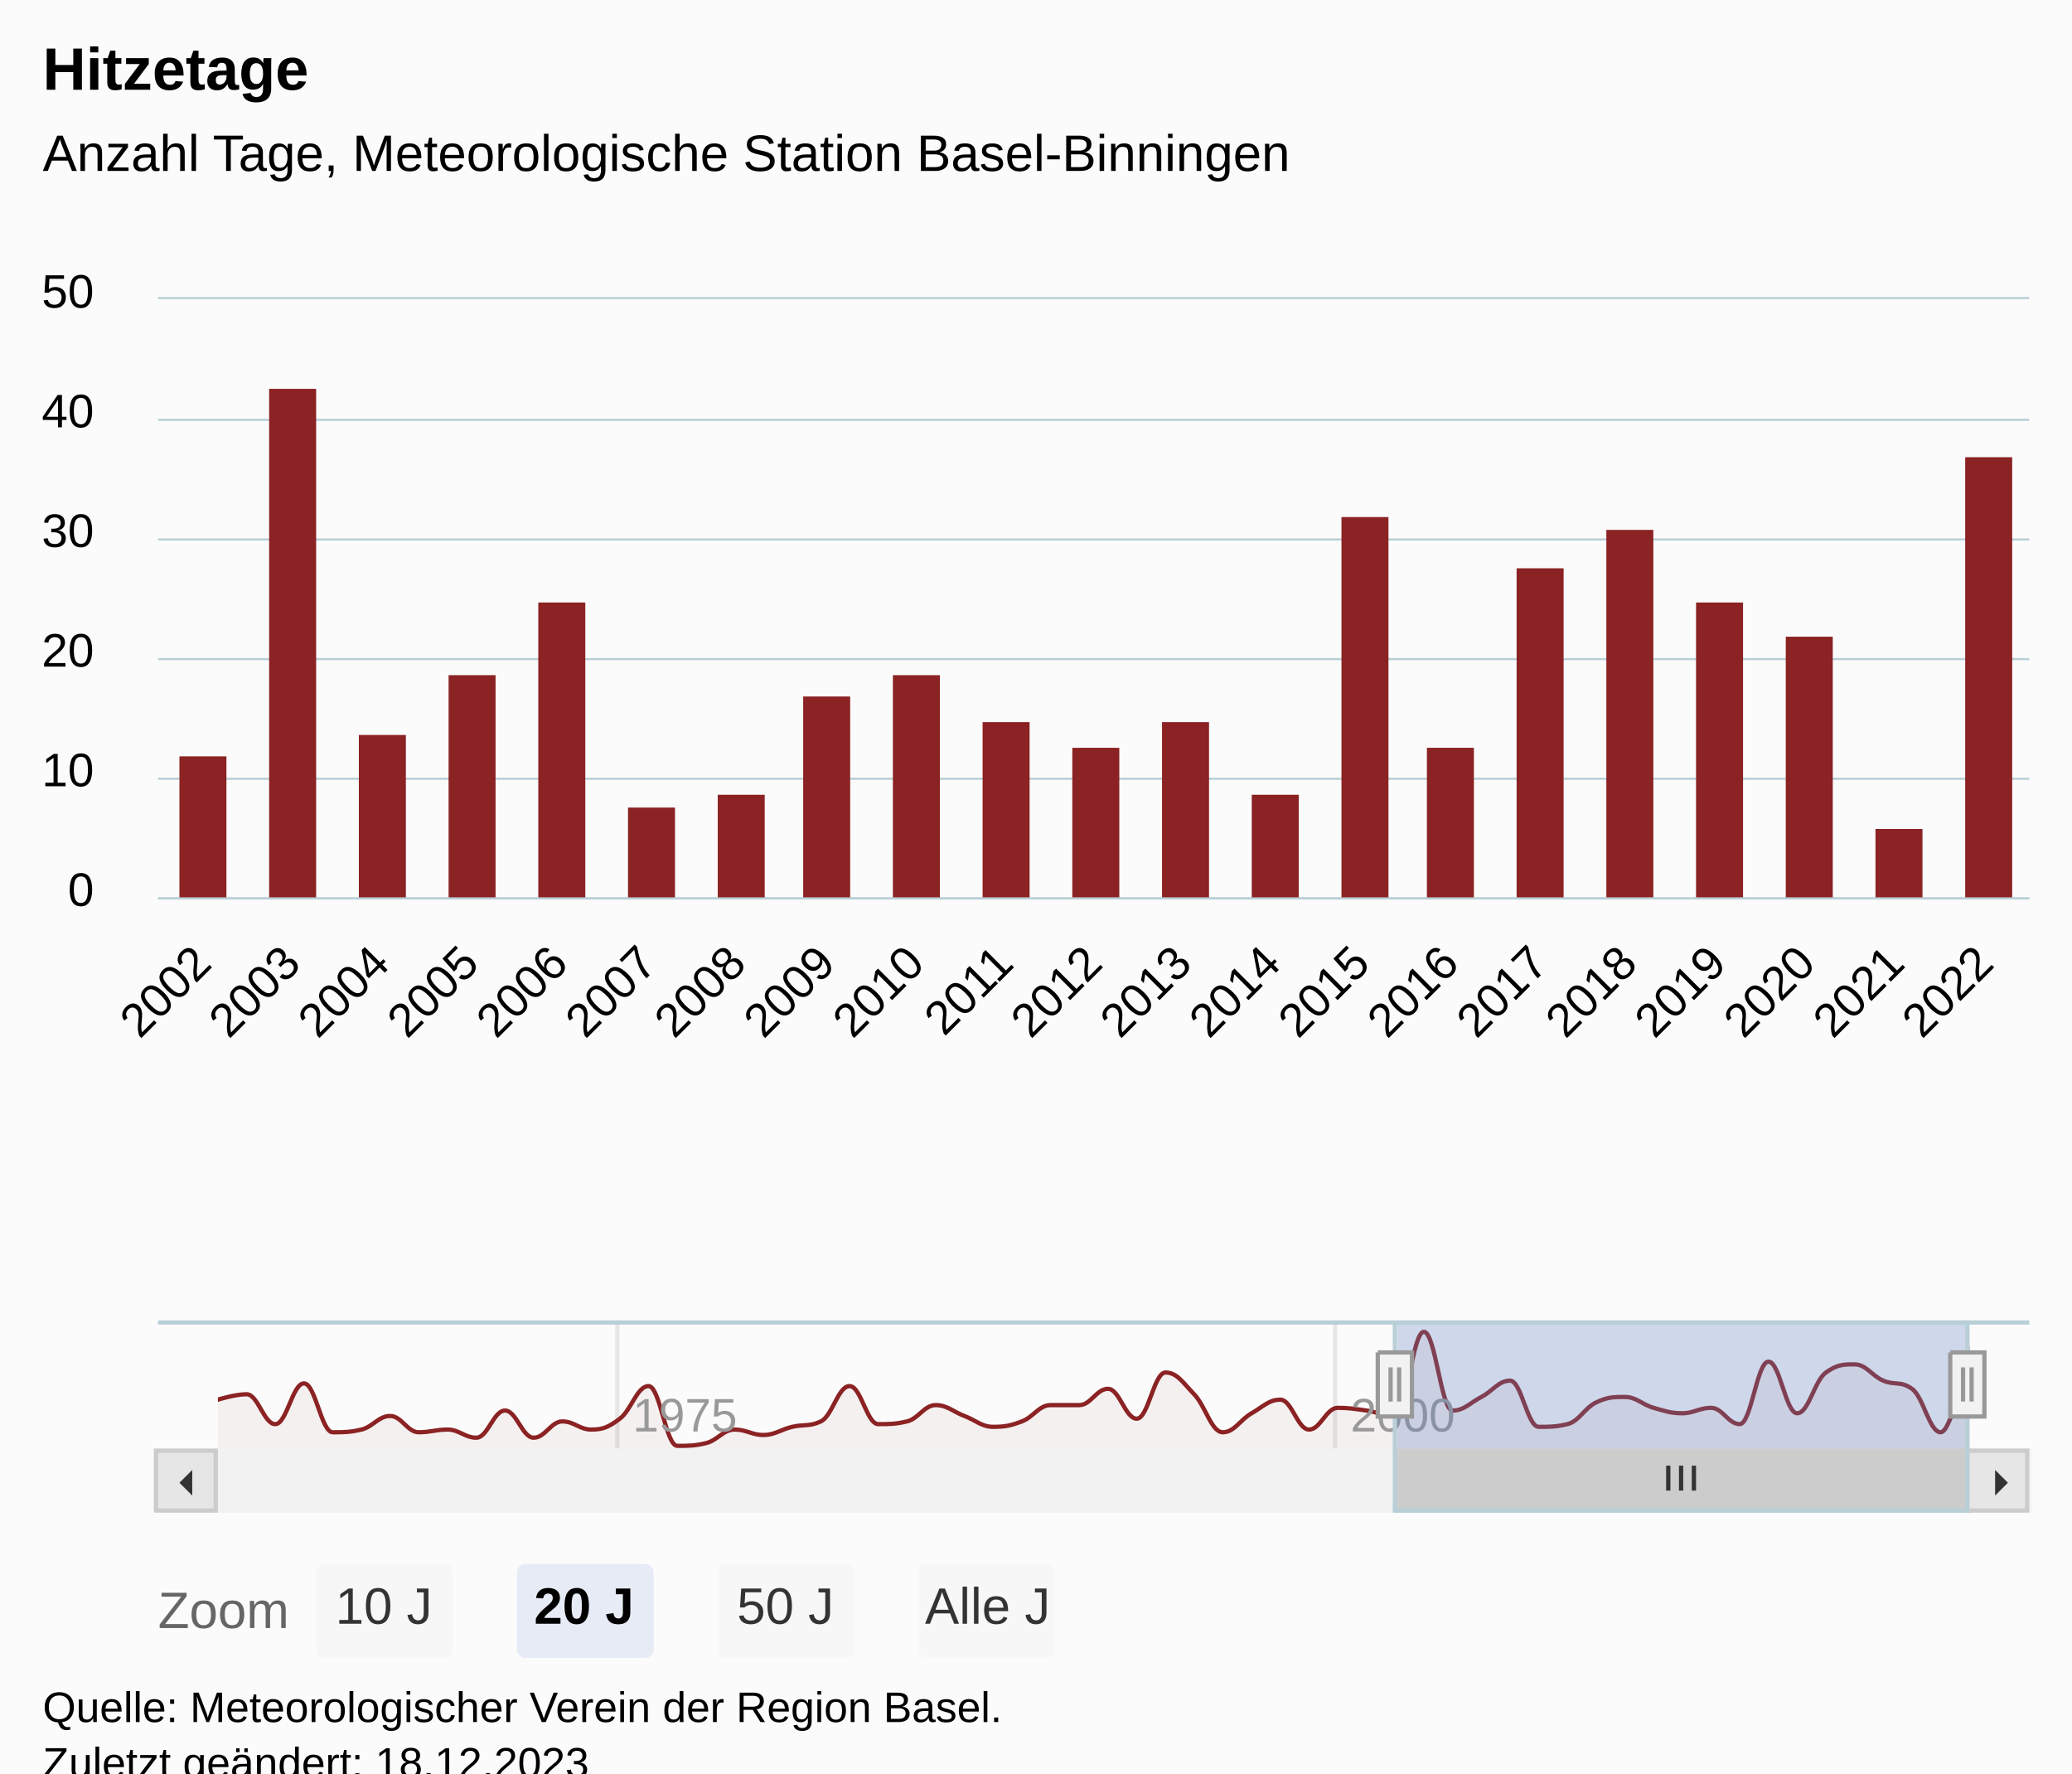
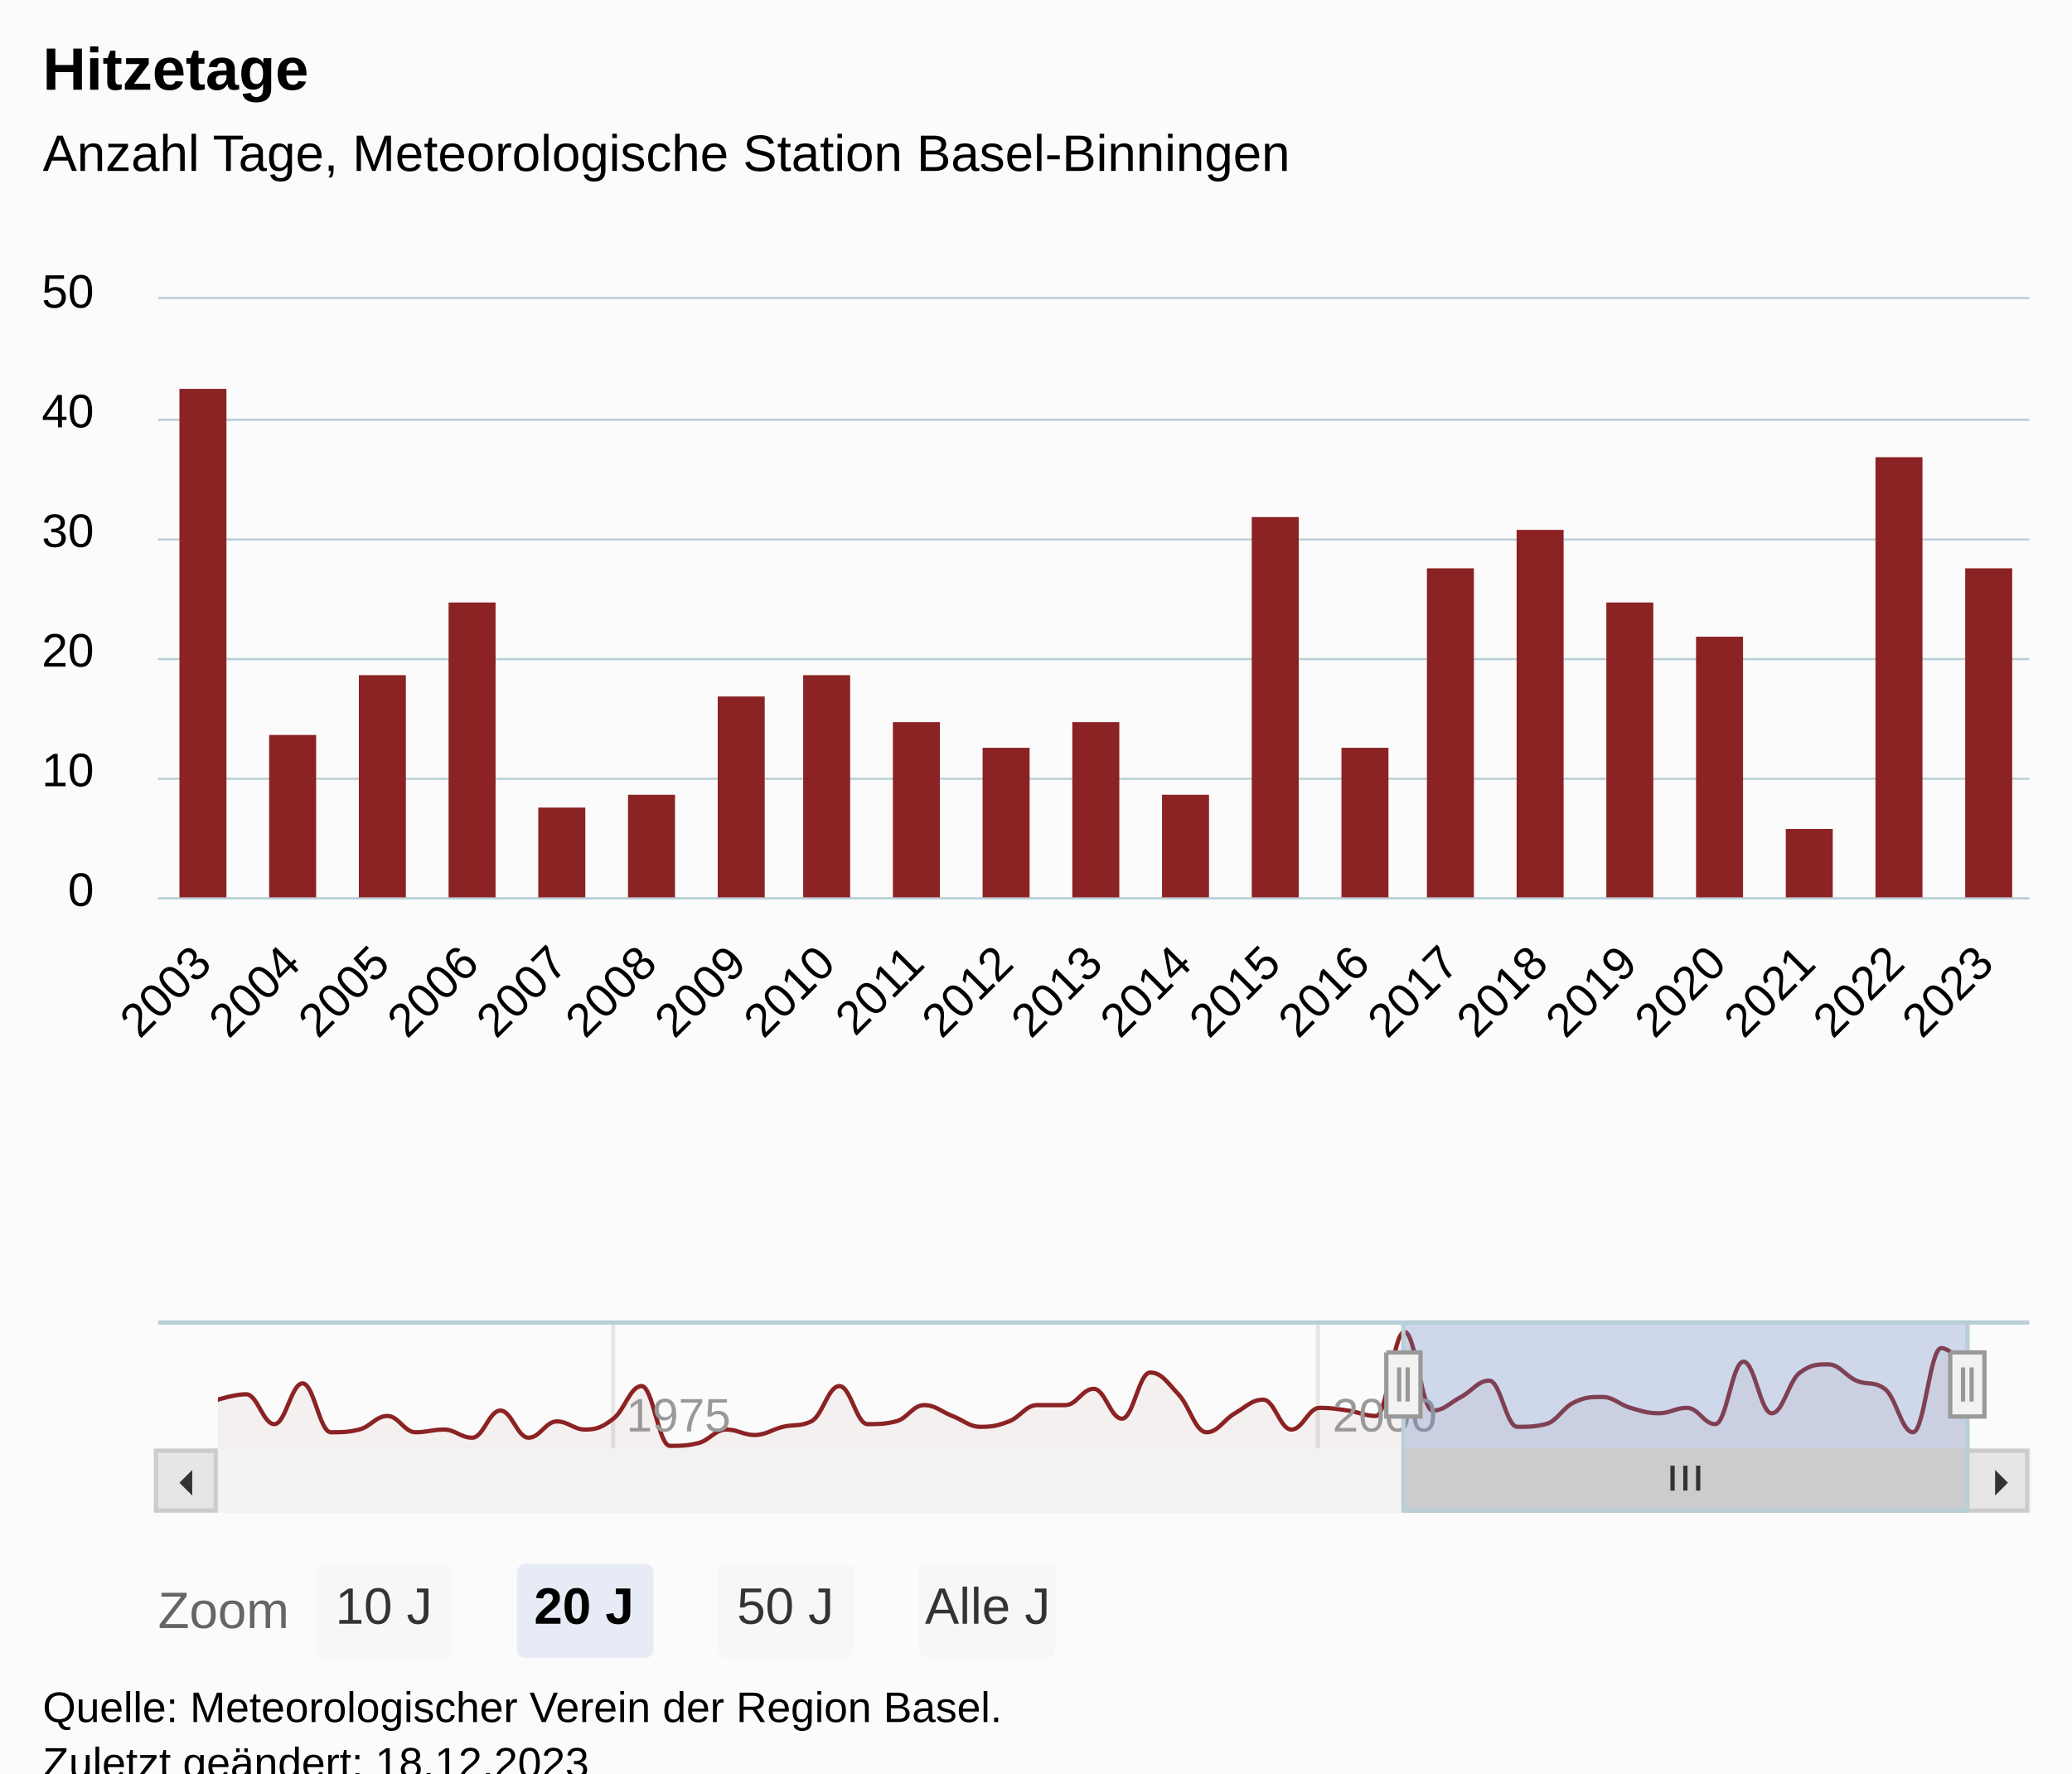
<svg xmlns="http://www.w3.org/2000/svg" version="1.1" class="highcharts-root" style="font-family:Arial;font-size:12px;" viewBox="0 0 485 415">
  <defs>
-     <clipPath id="highcharts-dckqnfr-93-">
+     <clipPath id="highcharts-3a5osb6-94-">
      <rect x="0" y="0" width="438" height="140" fill="none" />
    </clipPath>
-     <clipPath id="highcharts-dckqnfr-115-">
+     <clipPath id="highcharts-3a5osb6-116-">
      <rect x="0" y="0" width="438" height="140" fill="none" />
    </clipPath>
-     <clipPath id="highcharts-dckqnfr-178-">
+     <clipPath id="highcharts-3a5osb6-180-">
      <rect x="0" y="0" width="410" height="30" fill="none" />
    </clipPath>
-     <clipPath id="highcharts-dckqnfr-179-">
+     <clipPath id="highcharts-3a5osb6-181-">
      <rect x="37" y="70" width="438" height="140" fill="none" />
    </clipPath>
  </defs>
  <rect fill="#fbfbfb" class="highcharts-background" x="0" y="0" width="485" height="428" rx="0" ry="0" />
  <rect fill="none" class="highcharts-plot-background" x="37" y="70" width="438" height="140" />
  <g class="highcharts-pane-group" data-z-index="0" />
  <g class="highcharts-grid highcharts-xaxis-grid" data-z-index="1">
    <path fill="none" data-z-index="1" class="highcharts-grid-line" d="M 46.5 70 L 46.5 210" opacity="1" />
    <path fill="none" data-z-index="1" class="highcharts-grid-line" d="M 67.5 70 L 67.5 210" opacity="1" />
    <path fill="none" data-z-index="1" class="highcharts-grid-line" d="M 88.5 70 L 88.5 210" opacity="1" />
    <path fill="none" data-z-index="1" class="highcharts-grid-line" d="M 109.5 70 L 109.5 210" opacity="1" />
    <path fill="none" data-z-index="1" class="highcharts-grid-line" d="M 130.5 70 L 130.5 210" opacity="1" />
    <path fill="none" data-z-index="1" class="highcharts-grid-line" d="M 151.5 70 L 151.5 210" opacity="1" />
    <path fill="none" data-z-index="1" class="highcharts-grid-line" d="M 172.5 70 L 172.5 210" opacity="1" />
    <path fill="none" data-z-index="1" class="highcharts-grid-line" d="M 192.5 70 L 192.5 210" opacity="1" />
    <path fill="none" data-z-index="1" class="highcharts-grid-line" d="M 213.5 70 L 213.5 210" opacity="1" />
    <path fill="none" data-z-index="1" class="highcharts-grid-line" d="M 234.5 70 L 234.5 210" opacity="1" />
    <path fill="none" data-z-index="1" class="highcharts-grid-line" d="M 255.5 70 L 255.5 210" opacity="1" />
    <path fill="none" data-z-index="1" class="highcharts-grid-line" d="M 276.5 70 L 276.5 210" opacity="1" />
    <path fill="none" data-z-index="1" class="highcharts-grid-line" d="M 297.5 70 L 297.5 210" opacity="1" />
    <path fill="none" data-z-index="1" class="highcharts-grid-line" d="M 318.5 70 L 318.5 210" opacity="1" />
    <path fill="none" data-z-index="1" class="highcharts-grid-line" d="M 338.5 70 L 338.5 210" opacity="1" />
    <path fill="none" data-z-index="1" class="highcharts-grid-line" d="M 359.5 70 L 359.5 210" opacity="1" />
    <path fill="none" data-z-index="1" class="highcharts-grid-line" d="M 380.5 70 L 380.5 210" opacity="1" />
    <path fill="none" data-z-index="1" class="highcharts-grid-line" d="M 401.5 70 L 401.5 210" opacity="1" />
    <path fill="none" data-z-index="1" class="highcharts-grid-line" d="M 422.5 70 L 422.5 210" opacity="1" />
    <path fill="none" data-z-index="1" class="highcharts-grid-line" d="M 443.5 70 L 443.5 210" opacity="1" />
    <path fill="none" data-z-index="1" class="highcharts-grid-line" d="M 464.5 70 L 464.5 210" opacity="1" />
  </g>
  <g class="highcharts-grid highcharts-xaxis-grid highcharts-navigator-xaxis" data-z-index="1">
-     <path fill="none" stroke="#e6e6e6" stroke-width="1" data-z-index="1" class="highcharts-grid-line" d="M 144.5 309 L 144.5 339" opacity="1" />
-     <path fill="none" stroke="#e6e6e6" stroke-width="1" data-z-index="1" class="highcharts-grid-line" d="M 312.5 309 L 312.5 339" opacity="1" />
+     <path fill="none" stroke="#e6e6e6" stroke-width="1" data-z-index="1" class="highcharts-grid-line" d="M 143.5 309 L 143.5 339" opacity="1" />
+     <path fill="none" stroke="#e6e6e6" stroke-width="1" data-z-index="1" class="highcharts-grid-line" d="M 308.5 309 L 308.5 339" opacity="1" />
  </g>
  <g class="highcharts-grid highcharts-yaxis-grid" data-z-index="1">
    <path fill="none" stroke="#B9CFD7" stroke-width="0.5" data-z-index="1" class="highcharts-grid-line" d="M 37 210.25 L 475 210.25" opacity="1" />
    <path fill="none" stroke="#B9CFD7" stroke-width="0.5" data-z-index="1" class="highcharts-grid-line" d="M 37 182.25 L 475 182.25" opacity="1" />
    <path fill="none" stroke="#B9CFD7" stroke-width="0.5" data-z-index="1" class="highcharts-grid-line" d="M 37 154.25 L 475 154.25" opacity="1" />
    <path fill="none" stroke="#B9CFD7" stroke-width="0.5" data-z-index="1" class="highcharts-grid-line" d="M 37 126.25 L 475 126.25" opacity="1" />
    <path fill="none" stroke="#B9CFD7" stroke-width="0.5" data-z-index="1" class="highcharts-grid-line" d="M 37 98.25 L 475 98.25" opacity="1" />
    <path fill="none" stroke="#B9CFD7" stroke-width="0.5" data-z-index="1" class="highcharts-grid-line" d="M 37 69.75 L 475 69.75" opacity="1" />
  </g>
  <g class="highcharts-grid highcharts-yaxis-grid highcharts-navigator-yaxis" data-z-index="1">
    <path fill="none" data-z-index="1" class="highcharts-grid-line" d="M 51 339.5 L 461 339.5" opacity="1" />
  </g>
  <rect fill="none" class="highcharts-plot-border" data-z-index="1" x="37" y="70" width="438" height="140" />
  <g class="highcharts-axis highcharts-xaxis" data-z-index="2">
    <path fill="none" class="highcharts-axis-line" stroke="#B9CFD7" stroke-width="0.5" data-z-index="7" d="M 37 210.25 L 475 210.25" />
  </g>
  <g class="highcharts-axis highcharts-xaxis highcharts-navigator-xaxis" data-z-index="2">
    <path fill="none" class="highcharts-axis-line" data-z-index="7" d="M 51 339 L 461 339" />
  </g>
  <g class="highcharts-axis highcharts-yaxis" data-z-index="2">
    <path fill="none" class="highcharts-axis-line" data-z-index="7" d="M 37 70 L 37 210" />
  </g>
  <g class="highcharts-axis highcharts-yaxis highcharts-navigator-yaxis" data-z-index="2">
    <path fill="none" class="highcharts-axis-line" data-z-index="7" d="M 37 309 L 37 339" />
  </g>
  <g class="highcharts-scrollbar" data-z-index="3" transform="translate(37,340)">
    <rect fill="#f2f2f2" class="highcharts-scrollbar-track" x="0" rx="0" ry="0" height="14" width="438" stroke="#f2f2f2" stroke-width="1" y="-0.5" />
-     <g transform="translate(290,-0.5)">
-       <rect fill="#cccccc" class="highcharts-scrollbar-thumb" height="14" width="134" rx="0" ry="0" stroke="#cccccc" stroke-width="1" />
-       <path fill="none" d="M -3 3.5 L -3 9.333 M 0 3.5 L 0 9.333 M 3 3.5 L 3 9.333" class="highcharts-scrollbar-rifles" stroke="#333333" stroke-width="1" transform="translate(66.5,0)" />
+     <g transform="translate(292,-0.5)">
+       <rect fill="#cccccc" class="highcharts-scrollbar-thumb" height="14" width="132" rx="0" ry="0" stroke="#cccccc" stroke-width="1" />
+       <path fill="none" d="M -3 3.5 L -3 9.333 M 0 3.5 L 0 9.333 M 3 3.5 L 3 9.333" class="highcharts-scrollbar-rifles" stroke="#333333" stroke-width="1" transform="translate(65.5,0)" />
    </g>
    <g>
      <rect fill="#e6e6e6" class="highcharts-scrollbar-button" stroke="#cccccc" stroke-width="1" x="-0.5" y="-0.5" width="14" height="14" rx="0" ry="0" />
      <path fill="#333333" d="M 8 4 L 8 10 L 5 7" class="highcharts-scrollbar-arrow" />
    </g>
    <g transform="translate(424,0)">
      <rect fill="#e6e6e6" class="highcharts-scrollbar-button" stroke="#cccccc" stroke-width="1" x="-0.5" y="-0.5" width="14" height="14" rx="0" ry="0" />
      <path fill="#333333" d="M 6 4 L 6 10 L 9 7" class="highcharts-scrollbar-arrow" />
    </g>
  </g>
  <g class="highcharts-series-group" data-z-index="3">
-     <g class="highcharts-series highcharts-series-0 highcharts-column-series" data-z-index="0.1" opacity="1" transform="translate(37,70) scale(1 1)" clip-path="url(#highcharts-dckqnfr-115-)">
-       <rect x="5" y="107" width="11" height="34" fill="#8b2223" opacity="1" class="highcharts-point" />
-       <rect x="26" y="21" width="11" height="120" fill="#8b2223" opacity="1" class="highcharts-point" />
-       <rect x="47" y="102" width="11" height="39" fill="#8b2223" opacity="1" class="highcharts-point" />
-       <rect x="68" y="88" width="11" height="53" fill="#8b2223" opacity="1" class="highcharts-point" />
-       <rect x="89" y="71" width="11" height="70" fill="#8b2223" opacity="1" class="highcharts-point" />
-       <rect x="110" y="119" width="11" height="22" fill="#8b2223" opacity="1" class="highcharts-point" />
-       <rect x="131" y="116" width="11" height="25" fill="#8b2223" opacity="1" class="highcharts-point" />
-       <rect x="151" y="93" width="11" height="48" fill="#8b2223" opacity="1" class="highcharts-point" />
-       <rect x="172" y="88" width="11" height="53" fill="#8b2223" opacity="1" class="highcharts-point" />
-       <rect x="193" y="99" width="11" height="42" fill="#8b2223" opacity="1" class="highcharts-point" />
-       <rect x="214" y="105" width="11" height="36" fill="#8b2223" opacity="1" class="highcharts-point" />
-       <rect x="235" y="99" width="11" height="42" fill="#8b2223" opacity="1" class="highcharts-point" />
-       <rect x="256" y="116" width="11" height="25" fill="#8b2223" opacity="1" class="highcharts-point" />
-       <rect x="277" y="51" width="11" height="90" fill="#8b2223" opacity="1" class="highcharts-point" />
-       <rect x="297" y="105" width="11" height="36" fill="#8b2223" opacity="1" class="highcharts-point" />
-       <rect x="318" y="63" width="11" height="78" fill="#8b2223" opacity="1" class="highcharts-point" />
-       <rect x="339" y="54" width="11" height="87" fill="#8b2223" opacity="1" class="highcharts-point" />
-       <rect x="360" y="71" width="11" height="70" fill="#8b2223" opacity="1" class="highcharts-point" />
-       <rect x="381" y="79" width="11" height="62" fill="#8b2223" opacity="1" class="highcharts-point" />
-       <rect x="402" y="124" width="11" height="17" fill="#8b2223" opacity="1" class="highcharts-point" />
-       <rect x="423" y="37" width="11" height="104" fill="#8b2223" opacity="1" class="highcharts-point" />
+     <g class="highcharts-series highcharts-series-0 highcharts-column-series" data-z-index="0.1" opacity="1" transform="translate(37,70) scale(1 1)" clip-path="url(#highcharts-3a5osb6-116-)">
+       <rect x="5" y="21" width="11" height="120" fill="#8b2223" opacity="1" class="highcharts-point" />
+       <rect x="26" y="102" width="11" height="39" fill="#8b2223" opacity="1" class="highcharts-point" />
+       <rect x="47" y="88" width="11" height="53" fill="#8b2223" opacity="1" class="highcharts-point" />
+       <rect x="68" y="71" width="11" height="70" fill="#8b2223" opacity="1" class="highcharts-point" />
+       <rect x="89" y="119" width="11" height="22" fill="#8b2223" opacity="1" class="highcharts-point" />
+       <rect x="110" y="116" width="11" height="25" fill="#8b2223" opacity="1" class="highcharts-point" />
+       <rect x="131" y="93" width="11" height="48" fill="#8b2223" opacity="1" class="highcharts-point" />
+       <rect x="151" y="88" width="11" height="53" fill="#8b2223" opacity="1" class="highcharts-point" />
+       <rect x="172" y="99" width="11" height="42" fill="#8b2223" opacity="1" class="highcharts-point" />
+       <rect x="193" y="105" width="11" height="36" fill="#8b2223" opacity="1" class="highcharts-point" />
+       <rect x="214" y="99" width="11" height="42" fill="#8b2223" opacity="1" class="highcharts-point" />
+       <rect x="235" y="116" width="11" height="25" fill="#8b2223" opacity="1" class="highcharts-point" />
+       <rect x="256" y="51" width="11" height="90" fill="#8b2223" opacity="1" class="highcharts-point" />
+       <rect x="277" y="105" width="11" height="36" fill="#8b2223" opacity="1" class="highcharts-point" />
+       <rect x="297" y="63" width="11" height="78" fill="#8b2223" opacity="1" class="highcharts-point" />
+       <rect x="318" y="54" width="11" height="87" fill="#8b2223" opacity="1" class="highcharts-point" />
+       <rect x="339" y="71" width="11" height="70" fill="#8b2223" opacity="1" class="highcharts-point" />
+       <rect x="360" y="79" width="11" height="62" fill="#8b2223" opacity="1" class="highcharts-point" />
+       <rect x="381" y="124" width="11" height="17" fill="#8b2223" opacity="1" class="highcharts-point" />
+       <rect x="402" y="37" width="11" height="104" fill="#8b2223" opacity="1" class="highcharts-point" />
+       <rect x="423" y="63" width="11" height="78" fill="#8b2223" opacity="1" class="highcharts-point" />
    </g>
    <g class="highcharts-markers highcharts-series-0 highcharts-column-series" data-z-index="0.1" opacity="1" transform="translate(37,70) scale(1 1)" clip-path="none" />
-     <g class="highcharts-series highcharts-series-1 highcharts-areaspline-series highcharts-navigator-series" data-z-index="0.1" opacity="1" transform="translate(51,309) scale(1 1)" clip-path="url(#highcharts-dckqnfr-178-)">
-       <path fill="rgb(139,34,35)" fill-opacity="0.05" d="M 0 18.559 C 0 18.559 4.03 17.288 6.717 17.288 C 9.404 17.288 10.747 24.28 13.434 24.28 C 16.12 24.28 17.464 14.746 20.15 14.746 C 22.844 14.746 24.191 26.186 26.886 26.186 C 29.572 26.186 30.916 26.186 33.602 25.551 C 36.289 24.915 37.632 22.373 40.319 22.373 C 43.006 22.373 44.349 26.186 47.036 26.186 C 49.73 26.186 51.077 25.551 53.771 25.551 C 56.458 25.551 57.801 27.458 60.488 27.458 C 63.175 27.458 64.518 21.102 67.205 21.102 C 69.891 21.102 71.235 27.458 73.921 27.458 C 76.616 27.458 77.963 23.644 80.657 23.644 C 83.343 23.644 84.687 25.551 87.373 25.551 C 90.06 25.551 91.404 25.042 94.09 23.008 C 96.777 20.975 98.12 15.381 100.807 15.381 C 103.501 15.381 104.848 29.364 107.542 29.364 C 110.229 29.364 111.572 29.364 114.259 28.729 C 116.946 28.093 118.289 25.551 120.976 25.551 C 123.662 25.551 125.006 26.822 127.693 26.822 C 130.387 26.822 131.734 25.552 134.428 24.915 C 137.114 24.281 138.458 24.915 141.145 23.644 C 143.831 22.373 145.175 15.381 147.861 15.381 C 150.548 15.381 151.891 24.28 154.578 24.28 C 157.272 24.28 158.619 24.28 161.313 23.644 C 164 23.008 165.343 19.831 168.03 19.831 C 170.717 19.831 172.06 21.356 174.747 22.373 C 177.434 23.39 178.777 24.915 181.464 24.915 C 184.158 24.915 185.505 24.662 188.199 23.644 C 190.886 22.629 192.229 19.831 194.916 19.831 C 197.602 19.831 198.946 19.831 201.632 19.831 C 204.319 19.831 205.662 16.017 208.349 16.017 C 211.043 16.017 212.39 23.008 215.084 23.008 C 217.771 23.008 219.114 12.203 221.801 12.203 C 224.488 12.203 225.831 14.492 228.518 17.288 C 231.205 20.085 232.548 26.186 235.235 26.186 C 237.929 26.186 239.276 23.265 241.97 21.737 C 244.657 20.214 246 18.559 248.687 18.559 C 251.373 18.559 252.717 25.551 255.404 25.551 C 258.09 25.551 259.434 20.466 262.12 20.466 C 264.814 20.466 266.161 20.72 268.855 21.102 C 271.542 21.483 272.886 22.373 275.572 22.373 C 278.259 22.373 279.602 2.669 282.289 2.669 C 284.976 2.669 286.319 21.102 289.006 21.102 C 291.7 21.102 293.047 19.324 295.741 17.924 C 298.428 16.527 299.771 14.11 302.458 14.11 C 305.145 14.11 306.488 24.915 309.175 24.915 C 311.861 24.915 313.205 24.915 315.891 24.28 C 318.585 23.644 319.932 20.468 322.627 19.195 C 325.313 17.925 326.657 17.924 329.343 17.924 C 332.03 17.924 333.373 19.703 336.06 20.466 C 338.747 21.229 340.09 21.737 342.777 21.737 C 345.471 21.737 346.818 20.466 349.512 20.466 C 352.199 20.466 353.542 24.28 356.229 24.28 C 358.916 24.28 360.259 9.661 362.946 9.661 C 365.632 9.661 366.976 21.737 369.662 21.737 C 372.357 21.737 373.704 14.11 376.398 12.203 C 379.084 10.297 380.428 10.297 383.114 10.297 C 385.801 10.297 387.145 12.966 389.831 14.11 C 392.518 15.254 393.861 14.11 396.548 16.017 C 399.242 17.924 400.589 26.186 403.283 26.186 C 405.97 26.186 410 6.483 410 6.483 L 410 30 C 410 30 405.97 30 403.283 30 C 400.589 30 399.242 30 396.548 30 C 393.861 30 392.518 30 389.831 30 C 387.145 30 385.801 30 383.114 30 C 380.428 30 379.084 30 376.398 30 C 373.704 30 372.357 30 369.662 30 C 366.976 30 365.632 30 362.946 30 C 360.259 30 358.916 30 356.229 30 C 353.542 30 352.199 30 349.512 30 C 346.818 30 345.471 30 342.777 30 C 340.09 30 338.747 30 336.06 30 C 333.373 30 332.03 30 329.343 30 C 326.657 30 325.313 30 322.627 30 C 319.932 30 318.585 30 315.891 30 C 313.205 30 311.861 30 309.175 30 C 306.488 30 305.145 30 302.458 30 C 299.771 30 298.428 30 295.741 30 C 293.047 30 291.7 30 289.006 30 C 286.319 30 284.976 30 282.289 30 C 279.602 30 278.259 30 275.572 30 C 272.886 30 271.542 30 268.855 30 C 266.161 30 264.814 30 262.12 30 C 259.434 30 258.09 30 255.404 30 C 252.717 30 251.373 30 248.687 30 C 246 30 244.657 30 241.97 30 C 239.276 30 237.929 30 235.235 30 C 232.548 30 231.205 30 228.518 30 C 225.831 30 224.488 30 221.801 30 C 219.114 30 217.771 30 215.084 30 C 212.39 30 211.043 30 208.349 30 C 205.662 30 204.319 30 201.632 30 C 198.946 30 197.602 30 194.916 30 C 192.229 30 190.886 30 188.199 30 C 185.505 30 184.158 30 181.464 30 C 178.777 30 177.434 30 174.747 30 C 172.06 30 170.717 30 168.03 30 C 165.343 30 164 30 161.313 30 C 158.619 30 157.272 30 154.578 30 C 151.891 30 150.548 30 147.861 30 C 145.175 30 143.831 30 141.145 30 C 138.458 30 137.114 30 134.428 30 C 131.734 30 130.387 30 127.693 30 C 125.006 30 123.662 30 120.976 30 C 118.289 30 116.946 30 114.259 30 C 111.572 30 110.229 30 107.542 30 C 104.848 30 103.501 30 100.807 30 C 98.12 30 96.777 30 94.09 30 C 91.404 30 90.06 30 87.373 30 C 84.687 30 83.343 30 80.657 30 C 77.963 30 76.616 30 73.921 30 C 71.235 30 69.891 30 67.205 30 C 64.518 30 63.175 30 60.488 30 C 57.801 30 56.458 30 53.771 30 C 51.077 30 49.73 30 47.036 30 C 44.349 30 43.006 30 40.319 30 C 37.632 30 36.289 30 33.602 30 C 30.916 30 29.572 30 26.886 30 C 24.191 30 22.844 30 20.15 30 C 17.464 30 16.12 30 13.434 30 C 10.747 30 9.404 30 6.717 30 C 4.03 30 0 30 0 30" class="highcharts-area" data-z-index="0" />
-       <path fill="none" d="M 0 18.559 C 0 18.559 4.03 17.288 6.717 17.288 C 9.404 17.288 10.747 24.28 13.434 24.28 C 16.12 24.28 17.464 14.746 20.15 14.746 C 22.844 14.746 24.191 26.186 26.886 26.186 C 29.572 26.186 30.916 26.186 33.602 25.551 C 36.289 24.915 37.632 22.373 40.319 22.373 C 43.006 22.373 44.349 26.186 47.036 26.186 C 49.73 26.186 51.077 25.551 53.771 25.551 C 56.458 25.551 57.801 27.458 60.488 27.458 C 63.175 27.458 64.518 21.102 67.205 21.102 C 69.891 21.102 71.235 27.458 73.921 27.458 C 76.616 27.458 77.963 23.644 80.657 23.644 C 83.343 23.644 84.687 25.551 87.373 25.551 C 90.06 25.551 91.404 25.042 94.09 23.008 C 96.777 20.975 98.12 15.381 100.807 15.381 C 103.501 15.381 104.848 29.364 107.542 29.364 C 110.229 29.364 111.572 29.364 114.259 28.729 C 116.946 28.093 118.289 25.551 120.976 25.551 C 123.662 25.551 125.006 26.822 127.693 26.822 C 130.387 26.822 131.734 25.552 134.428 24.915 C 137.114 24.281 138.458 24.915 141.145 23.644 C 143.831 22.373 145.175 15.381 147.861 15.381 C 150.548 15.381 151.891 24.28 154.578 24.28 C 157.272 24.28 158.619 24.28 161.313 23.644 C 164 23.008 165.343 19.831 168.03 19.831 C 170.717 19.831 172.06 21.356 174.747 22.373 C 177.434 23.39 178.777 24.915 181.464 24.915 C 184.158 24.915 185.505 24.662 188.199 23.644 C 190.886 22.629 192.229 19.831 194.916 19.831 C 197.602 19.831 198.946 19.831 201.632 19.831 C 204.319 19.831 205.662 16.017 208.349 16.017 C 211.043 16.017 212.39 23.008 215.084 23.008 C 217.771 23.008 219.114 12.203 221.801 12.203 C 224.488 12.203 225.831 14.492 228.518 17.288 C 231.205 20.085 232.548 26.186 235.235 26.186 C 237.929 26.186 239.276 23.265 241.97 21.737 C 244.657 20.214 246 18.559 248.687 18.559 C 251.373 18.559 252.717 25.551 255.404 25.551 C 258.09 25.551 259.434 20.466 262.12 20.466 C 264.814 20.466 266.161 20.72 268.855 21.102 C 271.542 21.483 272.886 22.373 275.572 22.373 C 278.259 22.373 279.602 2.669 282.289 2.669 C 284.976 2.669 286.319 21.102 289.006 21.102 C 291.7 21.102 293.047 19.324 295.741 17.924 C 298.428 16.527 299.771 14.11 302.458 14.11 C 305.145 14.11 306.488 24.915 309.175 24.915 C 311.861 24.915 313.205 24.915 315.891 24.28 C 318.585 23.644 319.932 20.468 322.627 19.195 C 325.313 17.925 326.657 17.924 329.343 17.924 C 332.03 17.924 333.373 19.703 336.06 20.466 C 338.747 21.229 340.09 21.737 342.777 21.737 C 345.471 21.737 346.818 20.466 349.512 20.466 C 352.199 20.466 353.542 24.28 356.229 24.28 C 358.916 24.28 360.259 9.661 362.946 9.661 C 365.632 9.661 366.976 21.737 369.662 21.737 C 372.357 21.737 373.704 14.11 376.398 12.203 C 379.084 10.297 380.428 10.297 383.114 10.297 C 385.801 10.297 387.145 12.966 389.831 14.11 C 392.518 15.254 393.861 14.11 396.548 16.017 C 399.242 17.924 400.589 26.186 403.283 26.186 C 405.97 26.186 410 6.483 410 6.483" class="highcharts-graph" data-z-index="1" stroke="#8b2223" stroke-width="1" stroke-linejoin="round" stroke-linecap="round" />
+     <g class="highcharts-series highcharts-series-1 highcharts-areaspline-series highcharts-navigator-series" data-z-index="0.1" opacity="1" transform="translate(51,309) scale(1 1)" clip-path="url(#highcharts-3a5osb6-180-)">
+       <path fill="rgb(139,34,35)" fill-opacity="0.05" d="M 0 18.559 C 0 18.559 3.965 17.288 6.609 17.288 C 9.252 17.288 10.574 24.28 13.217 24.28 C 15.86 24.28 17.182 14.746 19.826 14.746 C 22.476 14.746 23.802 26.186 26.452 26.186 C 29.096 26.186 30.417 26.186 33.061 25.551 C 35.704 24.915 37.026 22.373 39.669 22.373 C 42.313 22.373 43.634 26.186 46.278 26.186 C 48.928 26.186 50.254 25.551 52.904 25.551 C 55.548 25.551 56.87 27.458 59.513 27.458 C 62.156 27.458 63.478 21.102 66.121 21.102 C 68.765 21.102 70.087 27.458 72.73 27.458 C 75.381 27.458 76.706 23.644 79.357 23.644 C 82 23.644 83.322 25.551 85.965 25.551 C 88.609 25.551 89.93 25.042 92.574 23.008 C 95.217 20.975 96.539 15.381 99.182 15.381 C 101.833 15.381 103.158 29.364 105.809 29.364 C 108.452 29.364 109.774 29.364 112.417 28.729 C 115.061 28.093 116.382 25.551 119.026 25.551 C 121.669 25.551 122.991 26.822 125.634 26.822 C 128.285 26.822 129.61 25.552 132.261 24.915 C 134.904 24.281 136.226 24.915 138.87 23.644 C 141.513 22.373 142.835 15.381 145.478 15.381 C 148.121 15.381 149.443 24.28 152.087 24.28 C 154.737 24.28 156.063 24.28 158.713 23.644 C 161.357 23.008 162.678 19.831 165.322 19.831 C 167.965 19.831 169.287 21.356 171.93 22.373 C 174.574 23.39 175.895 24.915 178.539 24.915 C 181.189 24.915 182.515 24.662 185.165 23.644 C 187.809 22.629 189.13 19.831 191.774 19.831 C 194.417 19.831 195.739 19.831 198.382 19.831 C 201.026 19.831 202.348 16.017 204.991 16.017 C 207.642 16.017 208.967 23.008 211.618 23.008 C 214.261 23.008 215.583 12.203 218.226 12.203 C 220.87 12.203 222.191 14.492 224.835 17.288 C 227.478 20.085 228.8 26.186 231.443 26.186 C 234.094 26.186 235.419 23.265 238.07 21.737 C 240.713 20.214 242.035 18.559 244.678 18.559 C 247.322 18.559 248.643 25.551 251.287 25.551 C 253.93 25.551 255.252 20.466 257.895 20.466 C 260.546 20.466 261.871 20.72 264.522 21.102 C 267.165 21.483 268.487 22.373 271.13 22.373 C 273.774 22.373 275.096 2.669 277.739 2.669 C 280.382 2.669 281.704 21.102 284.348 21.102 C 286.998 21.102 288.324 19.324 290.974 17.924 C 293.618 16.527 294.939 14.11 297.583 14.11 C 300.226 14.11 301.548 24.915 304.191 24.915 C 306.835 24.915 308.156 24.915 310.8 24.28 C 313.45 23.644 314.776 20.468 317.426 19.195 C 320.07 17.925 321.391 17.924 324.035 17.924 C 326.678 17.924 328 19.703 330.643 20.466 C 333.287 21.229 334.609 21.737 337.252 21.737 C 339.903 21.737 341.228 20.466 343.879 20.466 C 346.522 20.466 347.844 24.28 350.487 24.28 C 353.13 24.28 354.452 9.661 357.096 9.661 C 359.739 9.661 361.061 21.737 363.704 21.737 C 366.355 21.737 367.68 14.11 370.331 12.203 C 372.974 10.297 374.296 10.297 376.939 10.297 C 379.583 10.297 380.904 12.966 383.548 14.11 C 386.191 15.254 387.513 14.11 390.156 16.017 C 392.807 17.924 394.132 26.186 396.783 26.186 C 399.426 26.186 400.748 6.483 403.391 6.483 C 406.035 6.483 410 12.203 410 12.203 L 410 30 C 410 30 406.035 30 403.391 30 C 400.748 30 399.426 30 396.783 30 C 394.132 30 392.807 30 390.156 30 C 387.513 30 386.191 30 383.548 30 C 380.904 30 379.583 30 376.939 30 C 374.296 30 372.974 30 370.331 30 C 367.68 30 366.355 30 363.704 30 C 361.061 30 359.739 30 357.096 30 C 354.452 30 353.13 30 350.487 30 C 347.844 30 346.522 30 343.879 30 C 341.228 30 339.903 30 337.252 30 C 334.609 30 333.287 30 330.643 30 C 328 30 326.678 30 324.035 30 C 321.391 30 320.07 30 317.426 30 C 314.776 30 313.45 30 310.8 30 C 308.156 30 306.835 30 304.191 30 C 301.548 30 300.226 30 297.583 30 C 294.939 30 293.618 30 290.974 30 C 288.324 30 286.998 30 284.348 30 C 281.704 30 280.382 30 277.739 30 C 275.096 30 273.774 30 271.13 30 C 268.487 30 267.165 30 264.522 30 C 261.871 30 260.546 30 257.895 30 C 255.252 30 253.93 30 251.287 30 C 248.643 30 247.322 30 244.678 30 C 242.035 30 240.713 30 238.07 30 C 235.419 30 234.094 30 231.443 30 C 228.8 30 227.478 30 224.835 30 C 222.191 30 220.87 30 218.226 30 C 215.583 30 214.261 30 211.618 30 C 208.967 30 207.642 30 204.991 30 C 202.348 30 201.026 30 198.382 30 C 195.739 30 194.417 30 191.774 30 C 189.13 30 187.809 30 185.165 30 C 182.515 30 181.189 30 178.539 30 C 175.895 30 174.574 30 171.93 30 C 169.287 30 167.965 30 165.322 30 C 162.678 30 161.357 30 158.713 30 C 156.063 30 154.737 30 152.087 30 C 149.443 30 148.121 30 145.478 30 C 142.835 30 141.513 30 138.87 30 C 136.226 30 134.904 30 132.261 30 C 129.61 30 128.285 30 125.634 30 C 122.991 30 121.669 30 119.026 30 C 116.382 30 115.061 30 112.417 30 C 109.774 30 108.452 30 105.809 30 C 103.158 30 101.833 30 99.182 30 C 96.539 30 95.217 30 92.574 30 C 89.93 30 88.609 30 85.965 30 C 83.322 30 82 30 79.357 30 C 76.706 30 75.381 30 72.73 30 C 70.087 30 68.765 30 66.121 30 C 63.478 30 62.156 30 59.513 30 C 56.87 30 55.548 30 52.904 30 C 50.254 30 48.928 30 46.278 30 C 43.634 30 42.313 30 39.669 30 C 37.026 30 35.704 30 33.061 30 C 30.417 30 29.096 30 26.452 30 C 23.802 30 22.476 30 19.826 30 C 17.182 30 15.86 30 13.217 30 C 10.574 30 9.252 30 6.609 30 C 3.965 30 0 30 0 30" class="highcharts-area" data-z-index="0" />
+       <path fill="none" d="M 0 18.559 C 0 18.559 3.965 17.288 6.609 17.288 C 9.252 17.288 10.574 24.28 13.217 24.28 C 15.86 24.28 17.182 14.746 19.826 14.746 C 22.476 14.746 23.802 26.186 26.452 26.186 C 29.096 26.186 30.417 26.186 33.061 25.551 C 35.704 24.915 37.026 22.373 39.669 22.373 C 42.313 22.373 43.634 26.186 46.278 26.186 C 48.928 26.186 50.254 25.551 52.904 25.551 C 55.548 25.551 56.87 27.458 59.513 27.458 C 62.156 27.458 63.478 21.102 66.121 21.102 C 68.765 21.102 70.087 27.458 72.73 27.458 C 75.381 27.458 76.706 23.644 79.357 23.644 C 82 23.644 83.322 25.551 85.965 25.551 C 88.609 25.551 89.93 25.042 92.574 23.008 C 95.217 20.975 96.539 15.381 99.182 15.381 C 101.833 15.381 103.158 29.364 105.809 29.364 C 108.452 29.364 109.774 29.364 112.417 28.729 C 115.061 28.093 116.382 25.551 119.026 25.551 C 121.669 25.551 122.991 26.822 125.634 26.822 C 128.285 26.822 129.61 25.552 132.261 24.915 C 134.904 24.281 136.226 24.915 138.87 23.644 C 141.513 22.373 142.835 15.381 145.478 15.381 C 148.121 15.381 149.443 24.28 152.087 24.28 C 154.737 24.28 156.063 24.28 158.713 23.644 C 161.357 23.008 162.678 19.831 165.322 19.831 C 167.965 19.831 169.287 21.356 171.93 22.373 C 174.574 23.39 175.895 24.915 178.539 24.915 C 181.189 24.915 182.515 24.662 185.165 23.644 C 187.809 22.629 189.13 19.831 191.774 19.831 C 194.417 19.831 195.739 19.831 198.382 19.831 C 201.026 19.831 202.348 16.017 204.991 16.017 C 207.642 16.017 208.967 23.008 211.618 23.008 C 214.261 23.008 215.583 12.203 218.226 12.203 C 220.87 12.203 222.191 14.492 224.835 17.288 C 227.478 20.085 228.8 26.186 231.443 26.186 C 234.094 26.186 235.419 23.265 238.07 21.737 C 240.713 20.214 242.035 18.559 244.678 18.559 C 247.322 18.559 248.643 25.551 251.287 25.551 C 253.93 25.551 255.252 20.466 257.895 20.466 C 260.546 20.466 261.871 20.72 264.522 21.102 C 267.165 21.483 268.487 22.373 271.13 22.373 C 273.774 22.373 275.096 2.669 277.739 2.669 C 280.382 2.669 281.704 21.102 284.348 21.102 C 286.998 21.102 288.324 19.324 290.974 17.924 C 293.618 16.527 294.939 14.11 297.583 14.11 C 300.226 14.11 301.548 24.915 304.191 24.915 C 306.835 24.915 308.156 24.915 310.8 24.28 C 313.45 23.644 314.776 20.468 317.426 19.195 C 320.07 17.925 321.391 17.924 324.035 17.924 C 326.678 17.924 328 19.703 330.643 20.466 C 333.287 21.229 334.609 21.737 337.252 21.737 C 339.903 21.737 341.228 20.466 343.879 20.466 C 346.522 20.466 347.844 24.28 350.487 24.28 C 353.13 24.28 354.452 9.661 357.096 9.661 C 359.739 9.661 361.061 21.737 363.704 21.737 C 366.355 21.737 367.68 14.11 370.331 12.203 C 372.974 10.297 374.296 10.297 376.939 10.297 C 379.583 10.297 380.904 12.966 383.548 14.11 C 386.191 15.254 387.513 14.11 390.156 16.017 C 392.807 17.924 394.132 26.186 396.783 26.186 C 399.426 26.186 400.748 6.483 403.391 6.483 C 406.035 6.483 410 12.203 410 12.203" class="highcharts-graph" data-z-index="1" stroke="#8b2223" stroke-width="1" stroke-linejoin="round" stroke-linecap="round" />
    </g>
    <g class="highcharts-markers highcharts-series-1 highcharts-areaspline-series highcharts-navigator-series" data-z-index="0.1" opacity="1" transform="translate(51,309) scale(1 1)" clip-path="none" />
  </g>
  <text x="10" text-anchor="start" class="highcharts-title" data-z-index="4" style="color:#000000;font-size:14px;font-weight:bold;fill:#000000;" y="21">
    <tspan>Hitzetage</tspan>
  </text>
  <text x="10" text-anchor="start" class="highcharts-subtitle" data-z-index="4" style="color:#000000;font-size:12px;font-weight:normal;font-family:Arial;fill:#000000;" y="40">
    <tspan>Anzahl Tage, Meteorologische Station Basel-Binningen</tspan>
  </text>
  <text x="10" text-anchor="start" class="highcharts-caption" data-z-index="4" style="color:#666666;fill:#666666;" y="400" />
  <g class="highcharts-axis-labels highcharts-xaxis-labels" data-z-index="7">
-     <text x="50.014" style="color:#000000;cursor:default;font-size:11px;fill:#000000;" text-anchor="end" transform="translate(0,0) rotate(-45 50.0145 226)" y="226" opacity="1">2002</text>
-     <text x="70.858" style="color:#000000;cursor:default;font-size:11px;fill:#000000;" text-anchor="end" transform="translate(0,0) rotate(-45 70.85804 226)" y="226" opacity="1">2003</text>
-     <text x="91.702" style="color:#000000;cursor:default;font-size:11px;fill:#000000;" text-anchor="end" transform="translate(0,0) rotate(-45 91.70159 226)" y="226" opacity="1">2004</text>
-     <text x="112.602" style="color:#000000;cursor:default;font-size:11px;fill:#000000;" text-anchor="end" transform="translate(0,0) rotate(-45 112.6022 226)" y="226" opacity="1">2005</text>
-     <text x="133.446" style="color:#000000;cursor:default;font-size:11px;fill:#000000;" text-anchor="end" transform="translate(0,0) rotate(-45 133.4458 226)" y="226" opacity="1">2006</text>
-     <text x="154.289" style="color:#000000;cursor:default;font-size:11px;fill:#000000;" text-anchor="end" transform="translate(0,0) rotate(-45 154.2893 226)" y="226" opacity="1">2007</text>
-     <text x="175.133" style="color:#000000;cursor:default;font-size:11px;fill:#000000;" text-anchor="end" transform="translate(0,0) rotate(-45 175.1329 226)" y="226" opacity="1">2008</text>
-     <text x="196.034" style="color:#000000;cursor:default;font-size:11px;fill:#000000;" text-anchor="end" transform="translate(0,0) rotate(-45 196.0335 226)" y="226" opacity="1">2009</text>
-     <text x="216.877" style="color:#000000;cursor:default;font-size:11px;fill:#000000;" text-anchor="end" transform="translate(0,0) rotate(-45 216.8771 226)" y="226" opacity="1">2010</text>
-     <text x="237.721" style="color:#000000;cursor:default;font-size:11px;fill:#000000;" text-anchor="end" transform="translate(0,0) rotate(-45 237.7206 226)" y="226" opacity="1">2011</text>
-     <text x="258.564" style="color:#000000;cursor:default;font-size:11px;fill:#000000;" text-anchor="end" transform="translate(0,0) rotate(-45 258.5642 226)" y="226" opacity="1">2012</text>
-     <text x="279.465" style="color:#000000;cursor:default;font-size:11px;fill:#000000;" text-anchor="end" transform="translate(0,0) rotate(-45 279.4648 226)" y="226" opacity="1">2013</text>
-     <text x="300.308" style="color:#000000;cursor:default;font-size:11px;fill:#000000;" text-anchor="end" transform="translate(0,0) rotate(-45 300.3084 226)" y="226" opacity="1">2014</text>
-     <text x="321.152" style="color:#000000;cursor:default;font-size:11px;fill:#000000;" text-anchor="end" transform="translate(0,0) rotate(-45 321.1519 226)" y="226" opacity="1">2015</text>
-     <text x="341.995" style="color:#000000;cursor:default;font-size:11px;fill:#000000;" text-anchor="end" transform="translate(0,0) rotate(-45 341.9955 226)" y="226" opacity="1">2016</text>
-     <text x="362.896" style="color:#000000;cursor:default;font-size:11px;fill:#000000;" text-anchor="end" transform="translate(0,0) rotate(-45 362.8961 226)" y="226" opacity="1">2017</text>
-     <text x="383.74" style="color:#000000;cursor:default;font-size:11px;fill:#000000;" text-anchor="end" transform="translate(0,0) rotate(-45 383.7397 226)" y="226" opacity="1">2018</text>
-     <text x="404.583" style="color:#000000;cursor:default;font-size:11px;fill:#000000;" text-anchor="end" transform="translate(0,0) rotate(-45 404.5832 226)" y="226" opacity="1">2019</text>
-     <text x="425.427" style="color:#000000;cursor:default;font-size:11px;fill:#000000;" text-anchor="end" transform="translate(0,0) rotate(-45 425.4268 226)" y="226" opacity="1">2020</text>
-     <text x="446.327" style="color:#000000;cursor:default;font-size:11px;fill:#000000;" text-anchor="end" transform="translate(0,0) rotate(-45 446.3274 226)" y="226" opacity="1">2021</text>
-     <text x="467.171" style="color:#000000;cursor:default;font-size:11px;fill:#000000;" text-anchor="end" transform="translate(0,0) rotate(-45 467.171 226)" y="226" opacity="1">2022</text>
+     <text x="50.014" style="color:#000000;cursor:default;font-size:11px;fill:#000000;" text-anchor="end" transform="translate(0,0) rotate(-45 50.0145 226)" y="226" opacity="1">2003</text>
+     <text x="70.858" style="color:#000000;cursor:default;font-size:11px;fill:#000000;" text-anchor="end" transform="translate(0,0) rotate(-45 70.85804 226)" y="226" opacity="1">2004</text>
+     <text x="91.759" style="color:#000000;cursor:default;font-size:11px;fill:#000000;" text-anchor="end" transform="translate(0,0) rotate(-45 91.7587 226)" y="226" opacity="1">2005</text>
+     <text x="112.602" style="color:#000000;cursor:default;font-size:11px;fill:#000000;" text-anchor="end" transform="translate(0,0) rotate(-45 112.6022 226)" y="226" opacity="1">2006</text>
+     <text x="133.446" style="color:#000000;cursor:default;font-size:11px;fill:#000000;" text-anchor="end" transform="translate(0,0) rotate(-45 133.4458 226)" y="226" opacity="1">2007</text>
+     <text x="154.289" style="color:#000000;cursor:default;font-size:11px;fill:#000000;" text-anchor="end" transform="translate(0,0) rotate(-45 154.2893 226)" y="226" opacity="1">2008</text>
+     <text x="175.19" style="color:#000000;cursor:default;font-size:11px;fill:#000000;" text-anchor="end" transform="translate(0,0) rotate(-45 175.19 226)" y="226" opacity="1">2009</text>
+     <text x="196.034" style="color:#000000;cursor:default;font-size:11px;fill:#000000;" text-anchor="end" transform="translate(0,0) rotate(-45 196.0335 226)" y="226" opacity="1">2010</text>
+     <text x="216.877" style="color:#000000;cursor:default;font-size:11px;fill:#000000;" text-anchor="end" transform="translate(0,0) rotate(-45 216.8771 226)" y="226" opacity="1">2011</text>
+     <text x="237.721" style="color:#000000;cursor:default;font-size:11px;fill:#000000;" text-anchor="end" transform="translate(0,0) rotate(-45 237.7206 226)" y="226" opacity="1">2012</text>
+     <text x="258.621" style="color:#000000;cursor:default;font-size:11px;fill:#000000;" text-anchor="end" transform="translate(0,0) rotate(-45 258.6213 226)" y="226" opacity="1">2013</text>
+     <text x="279.465" style="color:#000000;cursor:default;font-size:11px;fill:#000000;" text-anchor="end" transform="translate(0,0) rotate(-45 279.4648 226)" y="226" opacity="1">2014</text>
+     <text x="300.308" style="color:#000000;cursor:default;font-size:11px;fill:#000000;" text-anchor="end" transform="translate(0,0) rotate(-45 300.3084 226)" y="226" opacity="1">2015</text>
+     <text x="321.152" style="color:#000000;cursor:default;font-size:11px;fill:#000000;" text-anchor="end" transform="translate(0,0) rotate(-45 321.1519 226)" y="226" opacity="1">2016</text>
+     <text x="342.053" style="color:#000000;cursor:default;font-size:11px;fill:#000000;" text-anchor="end" transform="translate(0,0) rotate(-45 342.0526 226)" y="226" opacity="1">2017</text>
+     <text x="362.896" style="color:#000000;cursor:default;font-size:11px;fill:#000000;" text-anchor="end" transform="translate(0,0) rotate(-45 362.8961 226)" y="226" opacity="1">2018</text>
+     <text x="383.74" style="color:#000000;cursor:default;font-size:11px;fill:#000000;" text-anchor="end" transform="translate(0,0) rotate(-45 383.7397 226)" y="226" opacity="1">2019</text>
+     <text x="404.583" style="color:#000000;cursor:default;font-size:11px;fill:#000000;" text-anchor="end" transform="translate(0,0) rotate(-45 404.5832 226)" y="226" opacity="1">2020</text>
+     <text x="425.484" style="color:#000000;cursor:default;font-size:11px;fill:#000000;" text-anchor="end" transform="translate(0,0) rotate(-45 425.4839 226)" y="226" opacity="1">2021</text>
+     <text x="446.327" style="color:#000000;cursor:default;font-size:11px;fill:#000000;" text-anchor="end" transform="translate(0,0) rotate(-45 446.3274 226)" y="226" opacity="1">2022</text>
+     <text x="467.171" style="color:#000000;cursor:default;font-size:11px;fill:#000000;" text-anchor="end" transform="translate(0,0) rotate(-45 467.171 226)" y="226" opacity="1">2023</text>
  </g>
  <g class="highcharts-axis-labels highcharts-xaxis-labels highcharts-navigator-xaxis" data-z-index="7">
-     <text x="148.09" style="color:#999999;cursor:default;font-size:11px;fill:#999999;" text-anchor="start" transform="translate(0,0)" y="335" opacity="1">1975</text>
-     <text x="316.12" style="color:#999999;cursor:default;font-size:11px;fill:#999999;" text-anchor="start" transform="translate(0,0)" y="335" opacity="1">2000</text>
+     <text x="146.574" style="color:#999999;cursor:default;font-size:11px;fill:#999999;" text-anchor="start" transform="translate(0,0)" y="335" opacity="1">1975</text>
+     <text x="311.895" style="color:#999999;cursor:default;font-size:11px;fill:#999999;" text-anchor="start" transform="translate(0,0)" y="335" opacity="1">2000</text>
  </g>
  <g class="highcharts-axis-labels highcharts-yaxis-labels" data-z-index="7">
    <text x="22" style="color:#000000;cursor:default;font-size:11px;fill:#000000;" text-anchor="end" transform="translate(0,0)" y="212" opacity="1">0</text>
    <text x="22" style="color:#000000;cursor:default;font-size:11px;fill:#000000;" text-anchor="end" transform="translate(0,0)" y="184" opacity="1">10</text>
    <text x="22" style="color:#000000;cursor:default;font-size:11px;fill:#000000;" text-anchor="end" transform="translate(0,0)" y="156" opacity="1">20</text>
    <text x="22" style="color:#000000;cursor:default;font-size:11px;fill:#000000;" text-anchor="end" transform="translate(0,0)" y="128" opacity="1">30</text>
    <text x="22" style="color:#000000;cursor:default;font-size:11px;fill:#000000;" text-anchor="end" transform="translate(0,0)" y="100" opacity="1">40</text>
    <text x="22" style="color:#000000;cursor:default;font-size:11px;fill:#000000;" text-anchor="end" transform="translate(0,0)" y="72" opacity="1">50</text>
  </g>
  <g class="highcharts-axis-labels highcharts-yaxis-labels highcharts-navigator-yaxis" data-z-index="7" />
  <g class="highcharts-range-selector-group" data-z-index="7" transform="translate(0,356)">
    <g class="highcharts-range-selector-buttons" transform="translate(0,10)">
      <text x="37" y="15" style="color:#666666;fill:#666666;">Zoom</text>
      <g class="highcharts-button highcharts-button-normal" data-z-index="7" transform="translate(74,0)">
        <rect fill="#f7f7f7" class="highcharts-button-box" x="0" y="0" width="32" height="22" rx="2" ry="2" />
        <text x="4.5" data-z-index="1" y="14" style="color:#333333;cursor:pointer;font-weight:normal;fill:#333333;">
          <tspan>10 J</tspan>
        </text>
      </g>
      <g class="highcharts-button highcharts-button-pressed" data-z-index="7" transform="translate(121,0)">
        <rect fill="#e6ebf5" class="highcharts-button-box" x="0" y="0" width="32" height="22" rx="2" ry="2" />
        <text x="4" data-z-index="1" y="14" style="color:#000000;cursor:pointer;font-weight:bold;fill:#000000;">
          <tspan>20 J</tspan>
        </text>
      </g>
      <g class="highcharts-button highcharts-button-normal" data-z-index="7" transform="translate(168,0)">
        <rect fill="#f7f7f7" class="highcharts-button-box" x="0" y="0" width="32" height="22" rx="2" ry="2" />
        <text x="4.5" data-z-index="1" y="14" style="color:#333333;cursor:pointer;font-weight:normal;fill:#333333;">
          <tspan>50 J</tspan>
        </text>
      </g>
      <g class="highcharts-button highcharts-button-normal" data-z-index="7" transform="translate(215,0)">
        <rect fill="#f7f7f7" class="highcharts-button-box" x="0" y="0" width="32" height="22" rx="2" ry="2" />
        <text x="1.5" data-z-index="1" y="14" style="color:#333333;cursor:pointer;font-weight:normal;fill:#333333;">
          <tspan>Alle J</tspan>
        </text>
      </g>
    </g>
  </g>
  <g class="highcharts-navigator" data-z-index="8" visibility="visible">
-     <rect fill="rgb(0,0,0)" fill-opacity="0" class="highcharts-navigator-mask-outside" x="51" y="309" width="276" height="30" />
-     <rect fill="rgb(102,133,194)" fill-opacity="0.3" class="highcharts-navigator-mask-inside" style="cursor:ew-resize;" x="327" y="309" width="134" height="30" />
+     <rect fill="rgb(0,0,0)" fill-opacity="0" class="highcharts-navigator-mask-outside" x="51" y="309" width="278" height="30" />
+     <rect fill="rgb(102,133,194)" fill-opacity="0.3" class="highcharts-navigator-mask-inside" style="cursor:ew-resize;" x="329" y="309" width="132" height="30" />
    <rect fill="rgb(0,0,0)" fill-opacity="0" class="highcharts-navigator-mask-outside" x="461" y="309" width="0" height="30" />
-     <path fill="none" class="highcharts-navigator-outline" stroke="#B9CFD7" stroke-width="1" d="M 37 309.5 L 326.5 309.5 L 326.5 353.5 L 460.5 353.5 L 460.5 309.5 L 475 309.5 M 326 309.5 L 461 309.5" />
+     <path fill="none" class="highcharts-navigator-outline" stroke="#B9CFD7" stroke-width="1" d="M 37 309.5 L 328.5 309.5 L 328.5 353.5 L 460.5 353.5 L 460.5 309.5 L 475 309.5 M 328 309.5 L 461 309.5" />
    <path fill="#f2f2f2" d="M -4.5 0.5 L 3.5 0.5 L 3.5 15.5 L -4.5 15.5 L -4.5 0.5 M -1.5 4 L -1.5 12 M 0.5 4 L 0.5 12" data-z-index="6" class="highcharts-navigator-handle highcharts-navigator-handle-right" stroke="#999999" stroke-width="1" style="cursor:ew-resize;" transform="translate(461,316)" />
-     <path fill="#f2f2f2" d="M -4.5 0.5 L 3.5 0.5 L 3.5 15.5 L -4.5 15.5 L -4.5 0.5 M -1.5 4 L -1.5 12 M 0.5 4 L 0.5 12" data-z-index="7" class="highcharts-navigator-handle highcharts-navigator-handle-left" stroke="#999999" stroke-width="1" style="cursor:ew-resize;" transform="translate(327,316)" />
+     <path fill="#f2f2f2" d="M -4.5 0.5 L 3.5 0.5 L 3.5 15.5 L -4.5 15.5 L -4.5 0.5 M -1.5 4 L -1.5 12 M 0.5 4 L 0.5 12" data-z-index="7" class="highcharts-navigator-handle highcharts-navigator-handle-left" stroke="#999999" stroke-width="1" style="cursor:ew-resize;" transform="translate(329,316)" />
  </g>
  <text x="10" class="highcharts-credits" text-anchor="start" data-z-index="8" style="cursor:default;color:#000000;font-size:10px;fill:#000000;" y="403">
    <tspan>Quelle: Meteorologischer Verein der Region Basel.</tspan>
    <tspan x="10" dy="13">Zuletzt geändert: 18.12.2023</tspan>
  </text>
-   <g class="highcharts-control-points" data-z-index="99" clip-path="url(#highcharts-dckqnfr-179-)" />
+   <g class="highcharts-control-points" data-z-index="99" clip-path="url(#highcharts-3a5osb6-181-)" />
</svg>
